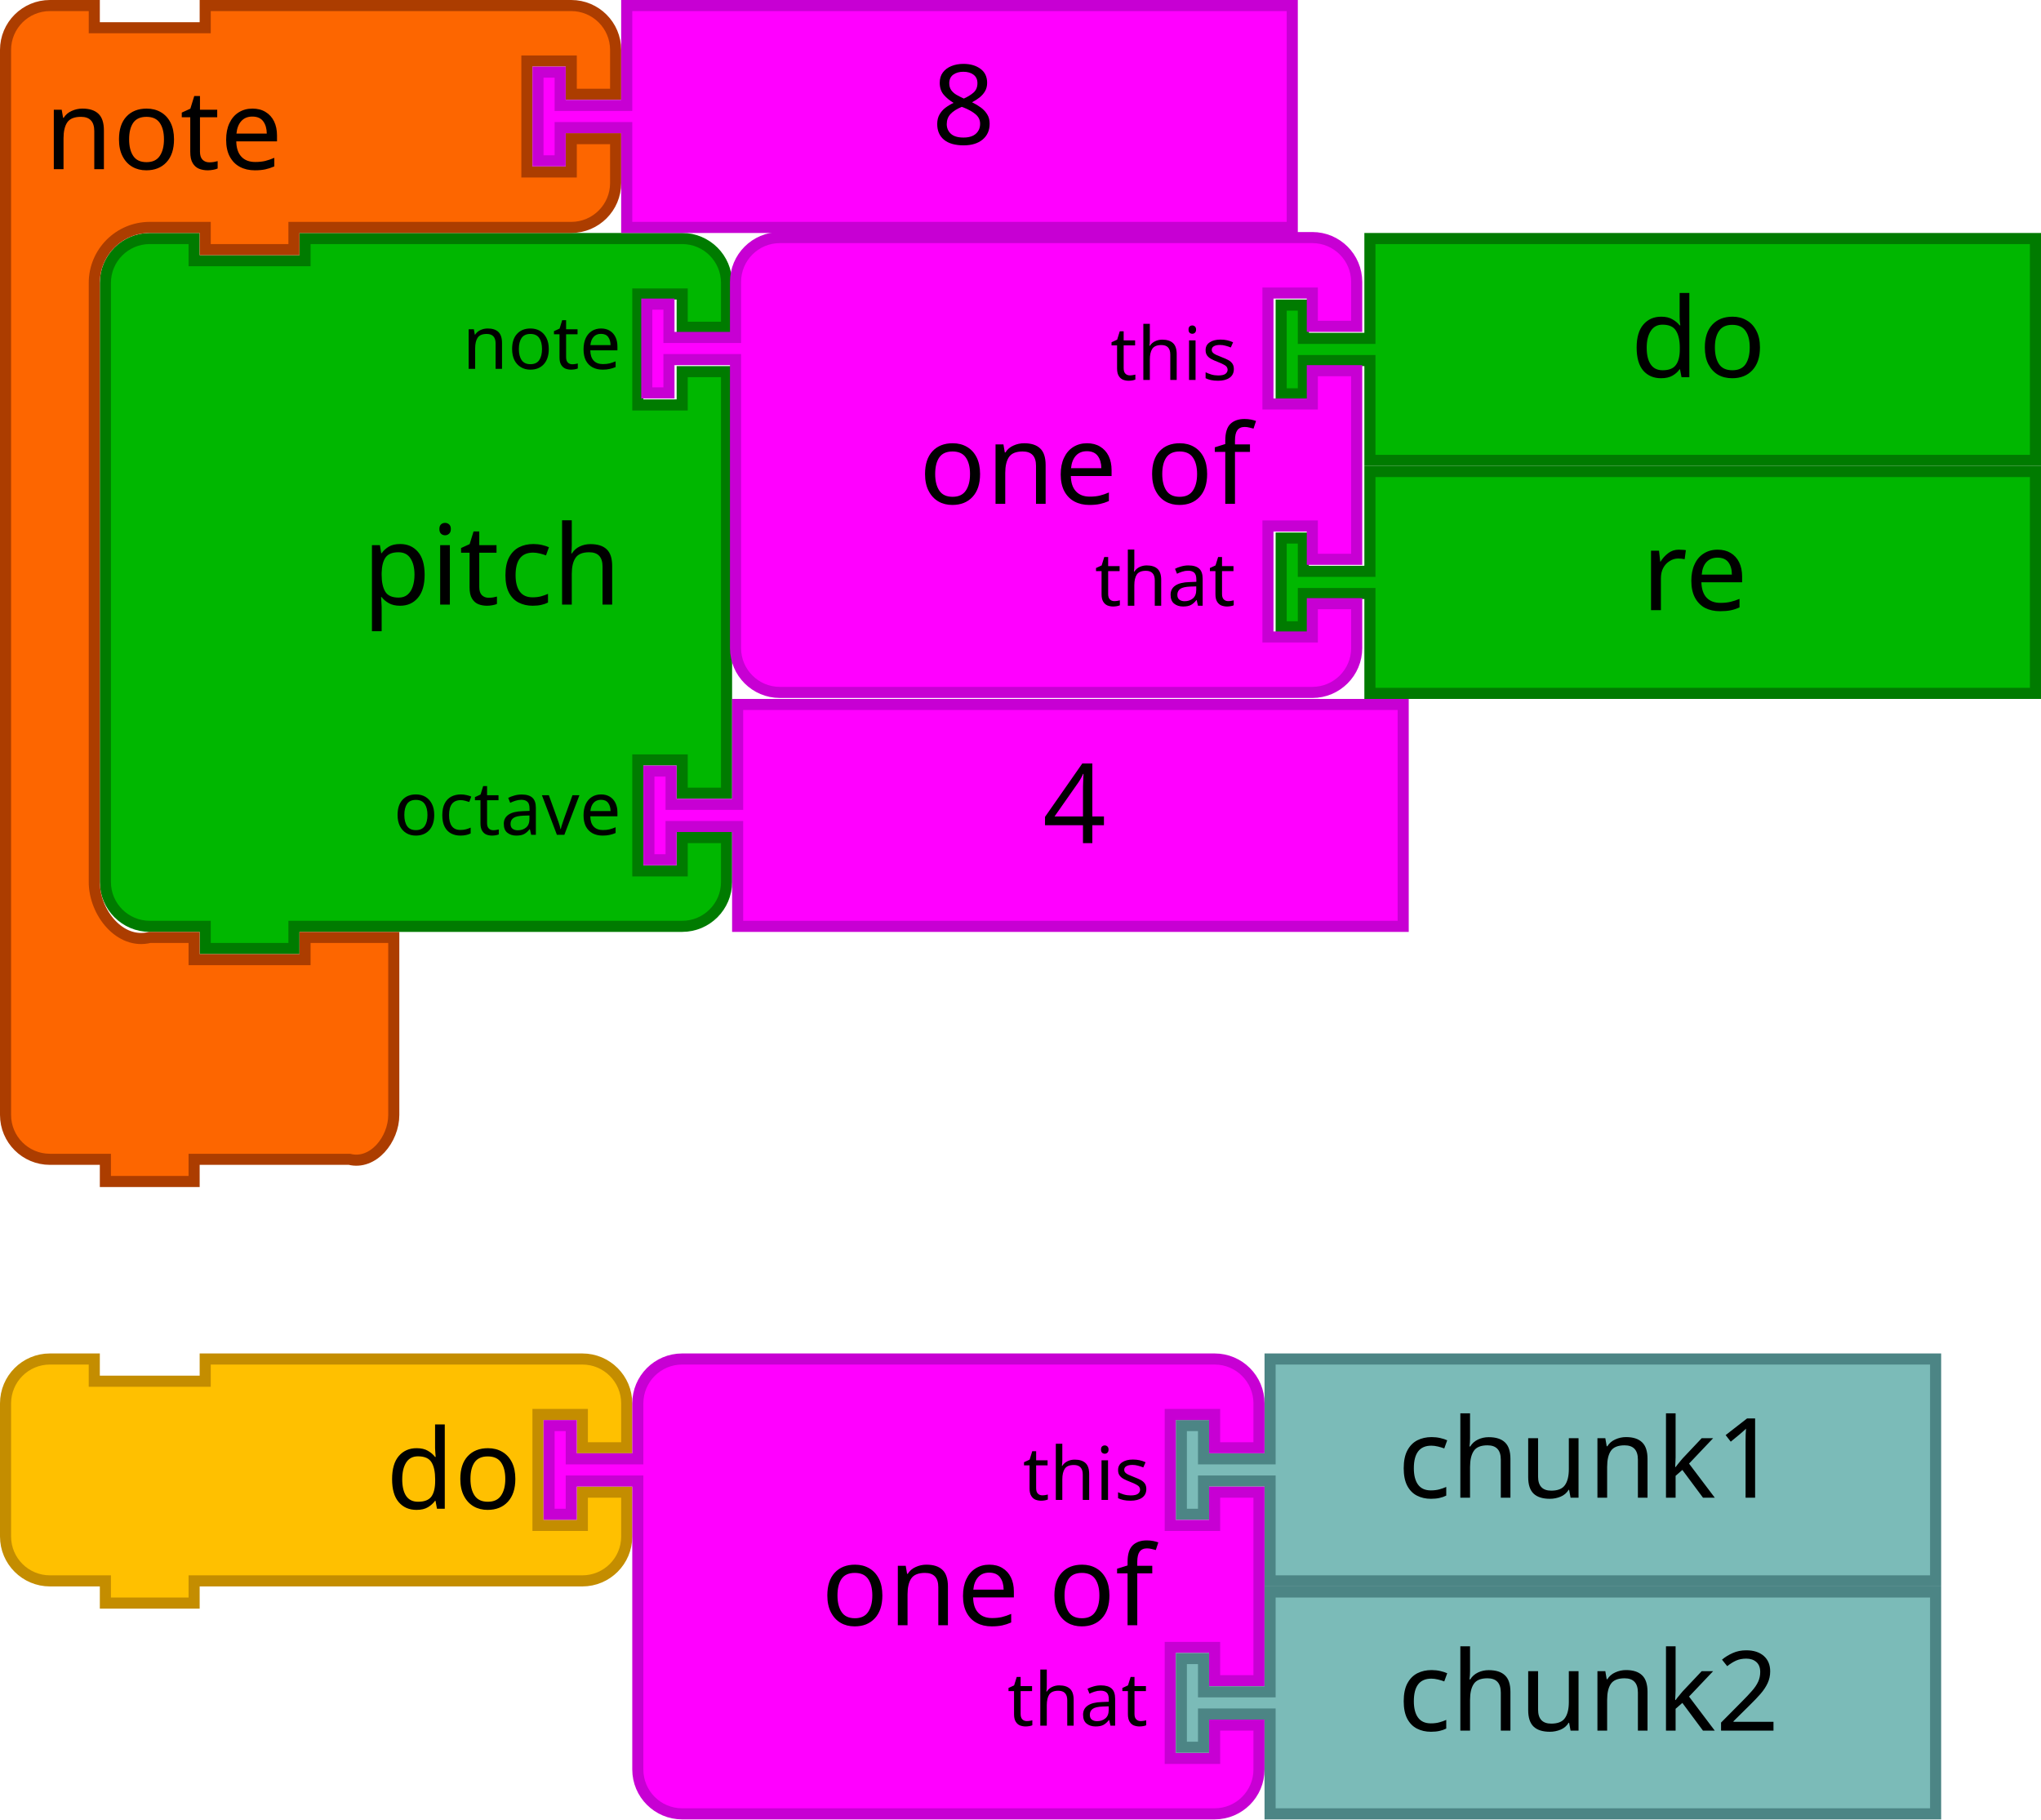
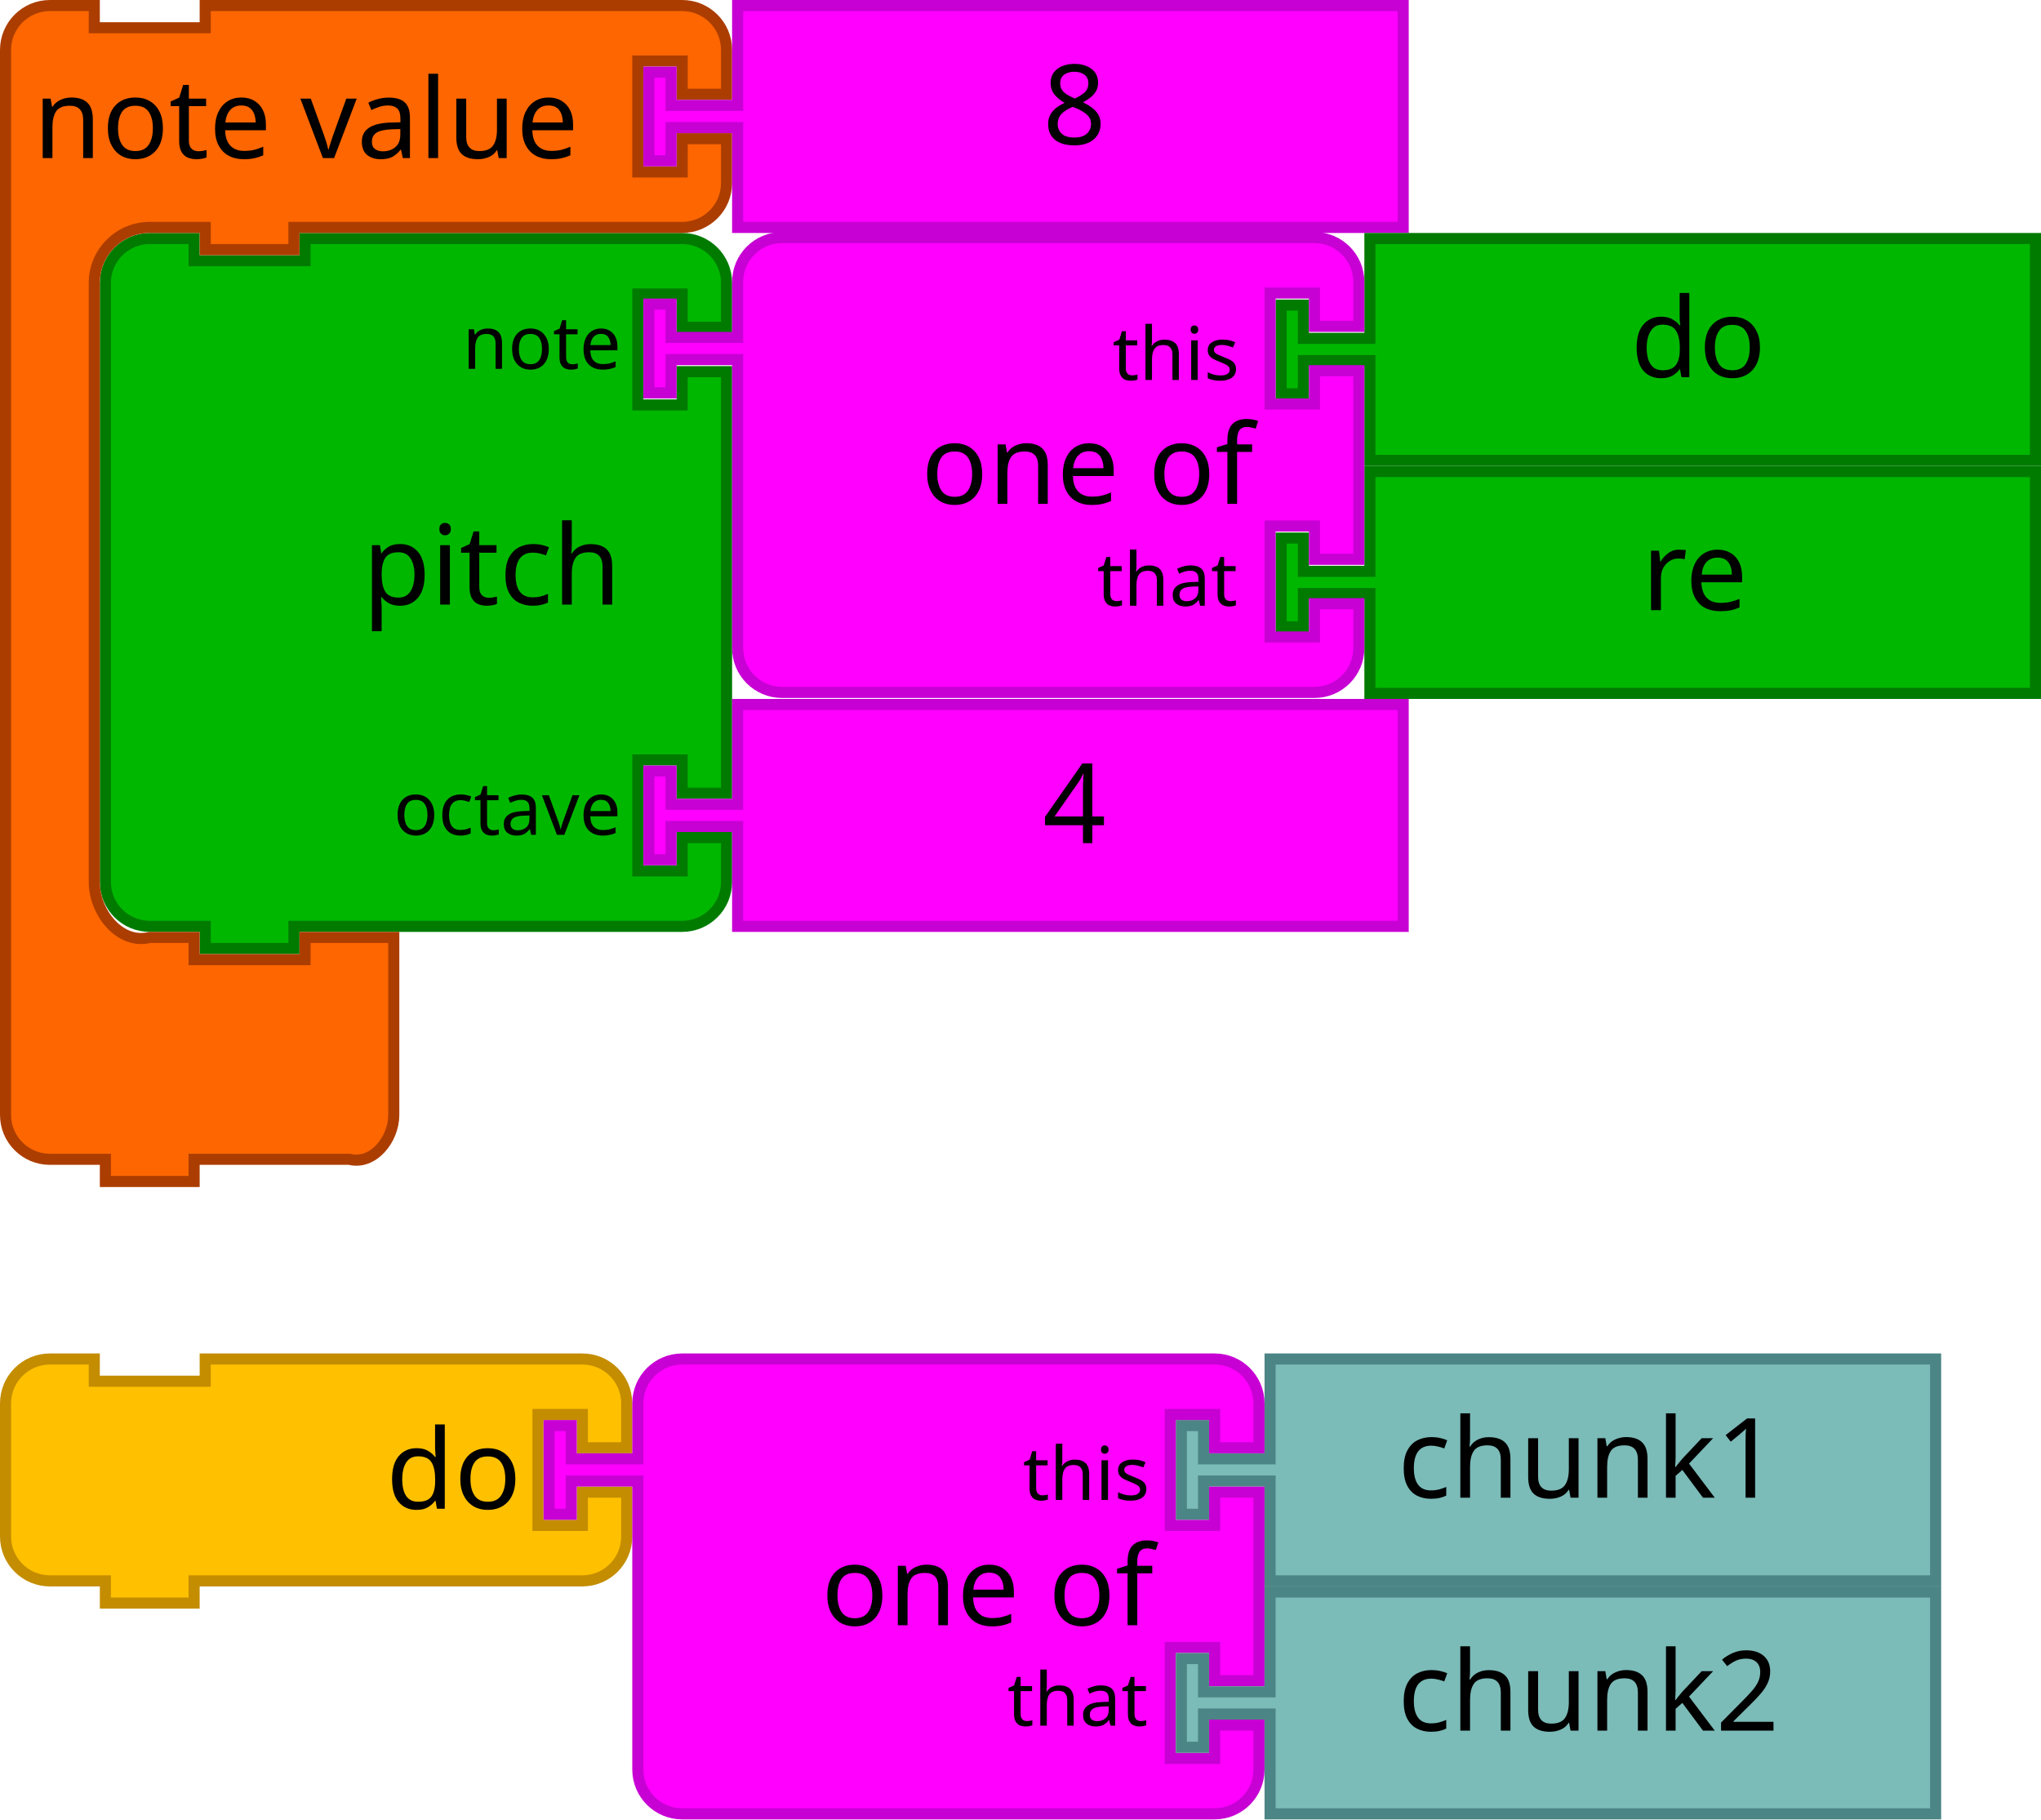
- <svg xmlns="http://www.w3.org/2000/svg" width="103.858mm" height="92.569mm" viewBox="0 0 368 328" id="svg4075" version="1.1">
+ <svg xmlns="http://www.w3.org/2000/svg" version="1.1" id="svg4075" viewBox="0 0 368 328" height="92.569mm" width="103.858mm">
  <defs id="defs4077" />
-   <text style="font-size:13.333px;font-family:Sans;text-anchor:end;fill:#000000" id="text3033" y="137.554" x="959.11">
-     <tspan id="tspan3035" y="160.054" x="1061.11" />
-   </text>
-   <text style="font-size:13.333px;font-family:Sans;text-anchor:end;fill:#000000" id="text3107" y="202.518" x="977.11">
-     <tspan id="tspan3109" y="225.018" x="1071.11" />
-   </text>
-   <text style="font-size:13.333px;font-family:Sans;text-anchor:end;fill:#000000" id="text3033-0" y="221.554" x="959.11">
-     <tspan id="tspan3035-1" y="244.054" x="1061.11" />
-   </text>
-   <text style="font-size:13.333px;font-family:Sans;text-anchor:end;fill:#000000" id="text3033-1" y="305.554" x="959.11">
-     <tspan id="tspan3035-8" y="328.054" x="1061.11" />
-   </text>
-   <text style="font-size:13.333px;font-family:Sans;text-anchor:end;fill:#000000" id="text3033-0-9" y="389.554" x="959.11">
-     <tspan id="tspan3035-1-5" y="412.054" x="1061.11" />
-   </text>
-   <text style="font-size:13.333px;font-family:Sans;text-anchor:end;fill:#000000" id="text3033-5" y="-179.109" x="-330.667">
-     <tspan id="tspan3035-7" y="-156.609" x="-228.667" />
-   </text>
-   <text style="font-size:13.333px;font-family:Sans;text-anchor:end;fill:#000000" id="text3107-6" y="-114.145" x="-312.667">
-     <tspan id="tspan3109-4" y="-91.645" x="-218.667" />
-   </text>
-   <text style="font-size:13.333px;font-family:Sans;text-anchor:end;fill:#000000" id="text3033-0-0" y="-95.109" x="-330.667">
-     <tspan id="tspan3035-1-3" y="-72.609" x="-228.667" />
-   </text>
-   <text style="font-size:13.333px;font-family:Sans;text-anchor:end;fill:#000000" id="text3033-1-1" y="-11.109" x="-330.667">
-     <tspan id="tspan3035-8-5" y="11.391" x="-228.667" />
-   </text>
-   <text style="font-size:13.333px;font-family:Sans;text-anchor:end;fill:#000000" id="text3033-0-9-4" y="72.891" x="-330.667">
-     <tspan id="tspan3035-1-5-6" y="95.391" x="-228.667" />
-   </text>
-   <path d="m 19,59 0,-8 c 0,-4.418 3.582,-8 8,-8 l 8,0 0,4 20,0 0,-4 60,0 8,0 c 4.418,0 8,3.582 8,8 l 0,8 -8,0 0,-6 -8,0 0,20 8,0 0,-6 8,0 0,76 -8,0 0,-6 -8,0 0,20 8,0 0,-6 8,0 0,8 c 0,4.418 -3.582,8 -8,8 l -8,0 -60,0 -2,0 0,4 -16,0 0,-4 -2,0 -8,0 c -4.418,0 -8,-3.582 -8,-8 l 0,-8 0,-84 z" id="path3194-9-8" style="fill:#00b700;fill-opacity:1;stroke:#007b00;stroke-width:2;stroke-linecap:round;stroke-opacity:1" />
-   <text id="text3196-5-9" style="font-size:20px;font-family:Sans;text-anchor:end;fill:#000000" x="18" y="60">
-     <tspan x="112" y="109" id="tspan3198-01-0">pitch</tspan>
-   </text>
-   <text id="text3200-4-7" style="font-size:13.333px;font-family:Sans;text-anchor:end;fill:#000000" x="18" y="44">
-     <tspan x="112" y="66.5" id="tspan3202-55-0">note</tspan>
-   </text>
-   <text id="text3204-8-2" style="font-size:13.333px;font-family:Sans;text-anchor:end;fill:#000000" x="18" y="86">
-     <tspan x="112" y="150.5" id="tspan3206-1-7">octave</tspan>
-   </text>
-   <g id="g3710-7-2" transform="translate(-165.8364,180.8242)">
-     <path style="fill:#ff00ff;fill-opacity:1;stroke:#c700d3;stroke-width:2;stroke-linecap:round;stroke-opacity:1" id="path21-6-0-4" d="m 298.836,-53.824 120,0 0,40 -120,0 0,-16 0,-2 -12,0 0,6 -4,0 0,-16 4,0 0,6 12,0 0,-2 z" />
-     <text y="-54.824" x="333.836" style="font-size:20px;font-family:Sans;text-anchor:start;fill:#000000" id="text23-9-3-1">
-       <tspan id="tspan25-8-27-7" y="-28.824" x="353.836">4</tspan>
-     </text>
-   </g>
-   <path d="M 1,17 1,9 C 1,4.582 4.582,1 9,1 l 8,0 0,4 20,0 0,-4 18,0 40,0 8,0 c 4.418,0 8,3.582 8,8 l 0,8 -8,0 0,-6 -8,0 0,20 8,0 0,-6 8,0 0,8 c 0,4.418 -3.582,8 -8,8 l -8,0 -40,0 -2,0 0,4 -16,0 0,-4 -2,0 -8,0 c -5.523,0 -10,4.477 -10,10 l 0,8 0,92 0,8 c 0,5.523 4.642,11.339 10,10 l 8,0 0,4 20,0 0,-4 16,0 0,12 0,12 0,8 c 0,4.418 -3.714,9.072 -8,8 l -8,0 -18,0 -2,0 0,4 -16,0 0,-4 -2,0 -8,0 c -4.418,0 -8,-3.582 -8,-8 l 0,-8 z" id="path3035-4-6" style="fill:#fd6600;fill-opacity:1;stroke:#ac3d00;stroke-width:2;stroke-linecap:round;stroke-opacity:1" />
-   <text id="text3037-9-0" style="font-size:20px;font-family:Sans;text-anchor:start;fill:#000000" y="-6.1567384e-06" x="1.9073486e-06">
-     <tspan x="8" y="30.5" id="tspan3039-9-2">note</tspan>
-   </text>
-   <path d="m 113,1 120,0 0,40 -120,0 0,-16 0,-2 -12,0 0,6 -4,0 0,-16 4,0 0,6 12,0 0,-2 z" id="path21-6-1-1-2" style="fill:#ff00ff;fill-opacity:1;stroke:#c700d3;stroke-width:2;stroke-linecap:round;stroke-opacity:1" />
-   <text id="text23-9-82-4-5" style="font-size:20px;font-family:Sans;text-anchor:start;fill:#000000" x="148" y="-6.1567384e-06">
-     <tspan x="168" y="26" id="tspan25-8-5-6-8">8</tspan>
-   </text>
-   <text x="1294.226" y="74.308" id="text3033-32" style="font-size:13.333px;font-family:Sans;text-anchor:end;fill:#000000">
-     <tspan x="1396.226" y="96.808" id="tspan3035-41" />
-   </text>
-   <text x="1312.226" y="139.271" id="text3107-63" style="font-size:13.333px;font-family:Sans;text-anchor:end;fill:#000000">
-     <tspan x="1406.226" y="161.771" id="tspan3109-18" />
-   </text>
-   <text x="1294.226" y="158.308" id="text3033-0-1" style="font-size:13.333px;font-family:Sans;text-anchor:end;fill:#000000">
-     <tspan x="1396.226" y="180.808" id="tspan3035-1-50" />
-   </text>
-   <text x="1294.226" y="242.308" id="text3033-1-8" style="font-size:13.333px;font-family:Sans;text-anchor:end;fill:#000000">
-     <tspan x="1396.226" y="264.808" id="tspan3035-8-83" />
-   </text>
-   <text x="1294.226" y="326.308" id="text3033-0-9-3" style="font-size:13.333px;font-family:Sans;text-anchor:end;fill:#000000">
-     <tspan x="1396.226" y="348.808" id="tspan3035-1-5-50" />
-   </text>
-   <text x="719.671" y="53.737" id="text3033-19" style="font-size:13.333px;font-family:Sans;text-anchor:end;fill:#000000">
-     <tspan x="821.671" y="76.237" id="tspan3035-6" />
-   </text>
-   <text x="719.671" y="137.737" id="text3033-0-93" style="font-size:13.333px;font-family:Sans;text-anchor:end;fill:#000000">
-     <tspan x="821.671" y="160.237" id="tspan3035-1-3-3" />
-   </text>
-   <text x="719.671" y="221.737" id="text3033-1-6" style="font-size:13.333px;font-family:Sans;text-anchor:end;fill:#000000">
-     <tspan x="821.671" y="244.237" id="tspan3035-8-9" />
-   </text>
-   <text x="719.671" y="305.737" id="text3033-0-9-1" style="font-size:13.333px;font-family:Sans;text-anchor:end;fill:#000000">
-     <tspan x="821.671" y="328.237" id="tspan3035-1-5-0" />
-   </text>
-   <text x="943.773" y="27.31" id="text3033-7" style="font-size:13.333px;font-family:Sans;text-anchor:end;fill:#000000">
-     <tspan x="1045.773" y="49.81" id="tspan3035-4" />
-   </text>
-   <text x="961.773" y="92.274" id="text3107-1" style="font-size:13.333px;font-family:Sans;text-anchor:end;fill:#000000">
-     <tspan x="1055.773" y="114.774" id="tspan3109-0" />
-   </text>
-   <text x="943.773" y="111.31" id="text3033-0-8" style="font-size:13.333px;font-family:Sans;text-anchor:end;fill:#000000">
-     <tspan x="1045.773" y="133.81" id="tspan3035-1-6" />
-   </text>
-   <text x="943.773" y="195.31" id="text3033-1-1-9" style="font-size:13.333px;font-family:Sans;text-anchor:end;fill:#000000">
-     <tspan x="1045.773" y="217.81" id="tspan3035-8-8" />
-   </text>
-   <text x="943.773" y="279.31" id="text3033-0-9-9" style="font-size:13.333px;font-family:Sans;text-anchor:end;fill:#000000">
-     <tspan x="1045.773" y="301.81" id="tspan3035-1-5-3" />
-   </text>
-   <text x="1835.534" y="-44.675" id="text3033-3" style="font-size:13.333px;font-family:Sans;text-anchor:end;fill:#000000">
-     <tspan x="1937.534" y="-22.175" id="tspan3035-0" />
-   </text>
-   <text x="1835.534" y="39.325" id="text3033-0-2" style="font-size:13.333px;font-family:Sans;text-anchor:end;fill:#000000">
-     <tspan x="1937.534" y="61.825" id="tspan3035-1-66" />
-   </text>
-   <text x="1835.534" y="123.325" id="text3033-1-2" style="font-size:13.333px;font-family:Sans;text-anchor:end;fill:#000000">
-     <tspan x="1937.534" y="145.825" id="tspan3035-8-3" />
-   </text>
-   <text x="1835.534" y="207.325" id="text3033-0-9-93" style="font-size:13.333px;font-family:Sans;text-anchor:end;fill:#000000">
-     <tspan x="1937.534" y="229.825" id="tspan3035-1-5-2" />
-   </text>
-   <text x="1930.226" y="323.439" id="text3033-37" style="font-size:13.333px;font-family:Sans;text-anchor:end;fill:#000000">
-     <tspan x="2032.226" y="345.939" id="tspan3035-17" />
-   </text>
-   <text x="1948.226" y="388.402" id="text3107-2" style="font-size:13.333px;font-family:Sans;text-anchor:end;fill:#000000">
-     <tspan x="2042.226" y="410.902" id="tspan3109-1" />
-   </text>
-   <text x="1930.226" y="407.439" id="text3033-0-6" style="font-size:13.333px;font-family:Sans;text-anchor:end;fill:#000000">
-     <tspan x="2032.226" y="429.939" id="tspan3035-1-33" />
-   </text>
-   <text x="1930.226" y="491.439" id="text3033-1-4" style="font-size:13.333px;font-family:Sans;text-anchor:end;fill:#000000">
-     <tspan x="2032.226" y="513.939" id="tspan3035-8-1" />
-   </text>
-   <text x="1930.226" y="575.439" id="text3033-0-9-2" style="font-size:13.333px;font-family:Sans;text-anchor:end;fill:#000000">
-     <tspan x="2032.226" y="597.939" id="tspan3035-1-5-5" />
-   </text>
-   <flowRoot xml:space="preserve" id="flowRoot4622" style="font-style:normal;font-weight:normal;font-size:16px;line-height:125%;font-family:sans-serif;text-align:center;letter-spacing:0px;word-spacing:0px;text-anchor:middle;fill:#000000;fill-opacity:1;stroke:none;stroke-width:1px;stroke-linecap:butt;stroke-linejoin:miter;stroke-opacity:1" transform="translate(868.2261,-42.083)">
+   <text x="959.11" y="137.554" id="text3033" style="font-size:13.333px;font-family:Sans;text-anchor:end;fill:#000000">
+     <tspan x="1061.11" y="160.054" id="tspan3035" />
+   </text>
+   <text x="977.11" y="202.518" id="text3107" style="font-size:13.333px;font-family:Sans;text-anchor:end;fill:#000000">
+     <tspan x="1071.11" y="225.018" id="tspan3109" />
+   </text>
+   <text x="959.11" y="221.554" id="text3033-0" style="font-size:13.333px;font-family:Sans;text-anchor:end;fill:#000000">
+     <tspan x="1061.11" y="244.054" id="tspan3035-1" />
+   </text>
+   <text x="959.11" y="305.554" id="text3033-1" style="font-size:13.333px;font-family:Sans;text-anchor:end;fill:#000000">
+     <tspan x="1061.11" y="328.054" id="tspan3035-8" />
+   </text>
+   <text x="959.11" y="389.554" id="text3033-0-9" style="font-size:13.333px;font-family:Sans;text-anchor:end;fill:#000000">
+     <tspan x="1061.11" y="412.054" id="tspan3035-1-5" />
+   </text>
+   <text x="-330.667" y="-179.109" id="text3033-5" style="font-size:13.333px;font-family:Sans;text-anchor:end;fill:#000000">
+     <tspan x="-228.667" y="-156.609" id="tspan3035-7" />
+   </text>
+   <text x="-312.667" y="-114.145" id="text3107-6" style="font-size:13.333px;font-family:Sans;text-anchor:end;fill:#000000">
+     <tspan x="-218.667" y="-91.645" id="tspan3109-4" />
+   </text>
+   <text x="-330.667" y="-95.109" id="text3033-0-0" style="font-size:13.333px;font-family:Sans;text-anchor:end;fill:#000000">
+     <tspan x="-228.667" y="-72.609" id="tspan3035-1-3" />
+   </text>
+   <text x="-330.667" y="-11.109" id="text3033-1-1" style="font-size:13.333px;font-family:Sans;text-anchor:end;fill:#000000">
+     <tspan x="-228.667" y="11.391" id="tspan3035-8-5" />
+   </text>
+   <text x="-330.667" y="72.891" id="text3033-0-9-4" style="font-size:13.333px;font-family:Sans;text-anchor:end;fill:#000000">
+     <tspan x="-228.667" y="95.391" id="tspan3035-1-5-6" />
+   </text>
+   <path style="fill:#00b700;fill-opacity:1;stroke:#007b00;stroke-width:2;stroke-linecap:round;stroke-opacity:1" id="path3194-9-8" d="m 19,59 0,-8 c 0,-4.418 3.582,-8 8,-8 l 8,0 0,4 20,0 0,-4 60,0 8,0 c 4.418,0 8,3.582 8,8 l 0,8 -8,0 0,-6 -8,0 0,20 8,0 0,-6 8,0 0,76 -8,0 0,-6 -8,0 0,20 8,0 0,-6 8,0 0,8 c 0,4.418 -3.582,8 -8,8 l -8,0 -60,0 -2,0 0,4 -16,0 0,-4 -2,0 -8,0 c -4.418,0 -8,-3.582 -8,-8 l 0,-8 0,-84 z" />
+   <text y="60" x="18" style="font-size:20px;font-family:Sans;text-anchor:end;fill:#000000" id="text3196-5-9">
+     <tspan id="tspan3198-01-0" y="109" x="112">pitch</tspan>
+   </text>
+   <text y="44" x="18" style="font-size:13.333px;font-family:Sans;text-anchor:end;fill:#000000" id="text3200-4-7">
+     <tspan id="tspan3202-55-0" y="66.5" x="112">note</tspan>
+   </text>
+   <text y="86" x="18" style="font-size:13.333px;font-family:Sans;text-anchor:end;fill:#000000" id="text3204-8-2">
+     <tspan id="tspan3206-1-7" y="150.5" x="112">octave</tspan>
+   </text>
+   <g transform="translate(-165.8364,180.8242)" id="g3710-7-2">
+     <path d="m 298.836,-53.824 120,0 0,40 -120,0 0,-16 0,-2 -12,0 0,6 -4,0 0,-16 4,0 0,6 12,0 0,-2 z" id="path21-6-0-4" style="fill:#ff00ff;fill-opacity:1;stroke:#c700d3;stroke-width:2;stroke-linecap:round;stroke-opacity:1" />
+     <text id="text23-9-3-1" style="font-size:20px;font-family:Sans;text-anchor:start;fill:#000000" x="333.836" y="-54.824">
+       <tspan x="353.836" y="-28.824" id="tspan25-8-27-7">4</tspan>
+     </text>
+   </g>
+   <path style="fill:#fd6600;fill-opacity:1;stroke:#ac3d00;stroke-width:2;stroke-linecap:round;stroke-opacity:1" id="path3035-4-6" d="M 1,17 1,9 C 1,4.582 4.582,1 9,1 l 8,0 0,4 20,0 0,-4 18,0 60,0 8,0 c 4.418,0 8,3.582 8,8 l 0,8 -8,0 0,-6 -8,0 0,20 8,0 0,-6 8,0 0,8 c 0,4.418 -3.582,8 -8,8 l -8,0 -60,0 -2,0 0,4 -16,0 0,-4 -2,0 -8,0 c -5.523,0 -10,4.477 -10,10 l 0,8 0,92 0,8 c 0,5.523 4.642,11.339 10,10 l 8,0 0,4 20,0 0,-4 16,0 0,12 0,12 0,8 c 0,4.418 -3.714,9.072 -8,8 l -8,0 -18,0 -2,0 0,4 -16,0 0,-4 -2,0 -8,0 c -4.418,0 -8,-3.582 -8,-8 l 0,-8 z" />
+   <text x="-2" y="-2" style="font-size:20px;font-family:Sans;text-anchor:start;fill:#000000" id="text3037-9-0">
+     <tspan id="tspan3039-9-2" y="28.5" x="6">note value</tspan>
+   </text>
+   <path style="fill:#ff00ff;fill-opacity:1;stroke:#c700d3;stroke-width:2;stroke-linecap:round;stroke-opacity:1" id="path21-6-1-1-2" d="m 133,1 120,0 0,40 -120,0 0,-16 0,-2 -12,0 0,6 -4,0 0,-16 4,0 0,6 12,0 0,-2 z" />
+   <text y="-6.1567384e-06" x="168" style="font-size:20px;font-family:Sans;text-anchor:start;fill:#000000" id="text23-9-82-4-5">
+     <tspan id="tspan25-8-5-6-8" y="26" x="188">8</tspan>
+   </text>
+   <text style="font-size:13.333px;font-family:Sans;text-anchor:end;fill:#000000" id="text3033-32" y="74.308" x="1294.226">
+     <tspan id="tspan3035-41" y="96.808" x="1396.226" />
+   </text>
+   <text style="font-size:13.333px;font-family:Sans;text-anchor:end;fill:#000000" id="text3107-63" y="139.271" x="1312.226">
+     <tspan id="tspan3109-18" y="161.771" x="1406.226" />
+   </text>
+   <text style="font-size:13.333px;font-family:Sans;text-anchor:end;fill:#000000" id="text3033-0-1" y="158.308" x="1294.226">
+     <tspan id="tspan3035-1-50" y="180.808" x="1396.226" />
+   </text>
+   <text style="font-size:13.333px;font-family:Sans;text-anchor:end;fill:#000000" id="text3033-1-8" y="242.308" x="1294.226">
+     <tspan id="tspan3035-8-83" y="264.808" x="1396.226" />
+   </text>
+   <text style="font-size:13.333px;font-family:Sans;text-anchor:end;fill:#000000" id="text3033-0-9-3" y="326.308" x="1294.226">
+     <tspan id="tspan3035-1-5-50" y="348.808" x="1396.226" />
+   </text>
+   <text style="font-size:13.333px;font-family:Sans;text-anchor:end;fill:#000000" id="text3033-19" y="53.737" x="719.671">
+     <tspan id="tspan3035-6" y="76.237" x="821.671" />
+   </text>
+   <text style="font-size:13.333px;font-family:Sans;text-anchor:end;fill:#000000" id="text3033-0-93" y="137.737" x="719.671">
+     <tspan id="tspan3035-1-3-3" y="160.237" x="821.671" />
+   </text>
+   <text style="font-size:13.333px;font-family:Sans;text-anchor:end;fill:#000000" id="text3033-1-6" y="221.737" x="719.671">
+     <tspan id="tspan3035-8-9" y="244.237" x="821.671" />
+   </text>
+   <text style="font-size:13.333px;font-family:Sans;text-anchor:end;fill:#000000" id="text3033-0-9-1" y="305.737" x="719.671">
+     <tspan id="tspan3035-1-5-0" y="328.237" x="821.671" />
+   </text>
+   <text style="font-size:13.333px;font-family:Sans;text-anchor:end;fill:#000000" id="text3033-7" y="27.31" x="943.773">
+     <tspan id="tspan3035-4" y="49.81" x="1045.773" />
+   </text>
+   <text style="font-size:13.333px;font-family:Sans;text-anchor:end;fill:#000000" id="text3107-1" y="92.274" x="961.773">
+     <tspan id="tspan3109-0" y="114.774" x="1055.773" />
+   </text>
+   <text style="font-size:13.333px;font-family:Sans;text-anchor:end;fill:#000000" id="text3033-0-8" y="111.31" x="943.773">
+     <tspan id="tspan3035-1-6" y="133.81" x="1045.773" />
+   </text>
+   <text style="font-size:13.333px;font-family:Sans;text-anchor:end;fill:#000000" id="text3033-1-1-9" y="195.31" x="943.773">
+     <tspan id="tspan3035-8-8" y="217.81" x="1045.773" />
+   </text>
+   <text style="font-size:13.333px;font-family:Sans;text-anchor:end;fill:#000000" id="text3033-0-9-9" y="279.31" x="943.773">
+     <tspan id="tspan3035-1-5-3" y="301.81" x="1045.773" />
+   </text>
+   <text style="font-size:13.333px;font-family:Sans;text-anchor:end;fill:#000000" id="text3033-3" y="-44.675" x="1835.534">
+     <tspan id="tspan3035-0" y="-22.175" x="1937.534" />
+   </text>
+   <text style="font-size:13.333px;font-family:Sans;text-anchor:end;fill:#000000" id="text3033-0-2" y="39.325" x="1835.534">
+     <tspan id="tspan3035-1-66" y="61.825" x="1937.534" />
+   </text>
+   <text style="font-size:13.333px;font-family:Sans;text-anchor:end;fill:#000000" id="text3033-1-2" y="123.325" x="1835.534">
+     <tspan id="tspan3035-8-3" y="145.825" x="1937.534" />
+   </text>
+   <text style="font-size:13.333px;font-family:Sans;text-anchor:end;fill:#000000" id="text3033-0-9-93" y="207.325" x="1835.534">
+     <tspan id="tspan3035-1-5-2" y="229.825" x="1937.534" />
+   </text>
+   <text style="font-size:13.333px;font-family:Sans;text-anchor:end;fill:#000000" id="text3033-37" y="323.439" x="1930.226">
+     <tspan id="tspan3035-17" y="345.939" x="2032.226" />
+   </text>
+   <text style="font-size:13.333px;font-family:Sans;text-anchor:end;fill:#000000" id="text3107-2" y="388.402" x="1948.226">
+     <tspan id="tspan3109-1" y="410.902" x="2042.226" />
+   </text>
+   <text style="font-size:13.333px;font-family:Sans;text-anchor:end;fill:#000000" id="text3033-0-6" y="407.439" x="1930.226">
+     <tspan id="tspan3035-1-33" y="429.939" x="2032.226" />
+   </text>
+   <text style="font-size:13.333px;font-family:Sans;text-anchor:end;fill:#000000" id="text3033-1-4" y="491.439" x="1930.226">
+     <tspan id="tspan3035-8-1" y="513.939" x="2032.226" />
+   </text>
+   <text style="font-size:13.333px;font-family:Sans;text-anchor:end;fill:#000000" id="text3033-0-9-2" y="575.439" x="1930.226">
+     <tspan id="tspan3035-1-5-5" y="597.939" x="2032.226" />
+   </text>
+   <flowRoot transform="translate(868.2261,-42.083)" style="font-style:normal;font-weight:normal;font-size:16px;line-height:125%;font-family:sans-serif;text-align:center;letter-spacing:0px;word-spacing:0px;text-anchor:middle;fill:#000000;fill-opacity:1;stroke:none;stroke-width:1px;stroke-linecap:butt;stroke-linejoin:miter;stroke-opacity:1" id="flowRoot4622" xml:space="preserve">
    <flowRegion id="flowRegion4624">
-       <rect id="rect4626" width="320.467" height="182.714" x="673.46" y="575.885" />
+       <rect y="575.885" x="673.46" height="182.714" width="320.467" id="rect4626" />
    </flowRegion>
    <flowPara id="flowPara4628" />
  </flowRoot>
-   <text x="2238.756" y="498.866" id="text3033-05" style="font-size:13.333px;font-family:Sans;text-anchor:end;fill:#000000">
-     <tspan x="2340.756" y="521.366" id="tspan3035-9" />
-   </text>
-   <text x="2256.756" y="563.83" id="text3107-5" style="font-size:13.333px;font-family:Sans;text-anchor:end;fill:#000000">
-     <tspan x="2350.756" y="586.33" id="tspan3109-3" />
-   </text>
-   <text x="2238.756" y="582.866" id="text3033-0-5" style="font-size:13.333px;font-family:Sans;text-anchor:end;fill:#000000">
-     <tspan x="2340.756" y="605.366" id="tspan3035-1-8" />
-   </text>
-   <text x="2238.756" y="666.866" id="text3033-1-46" style="font-size:13.333px;font-family:Sans;text-anchor:end;fill:#000000">
-     <tspan x="2340.756" y="689.366" id="tspan3035-8-2" />
-   </text>
-   <text x="2238.756" y="750.866" id="text3033-0-9-934" style="font-size:13.333px;font-family:Sans;text-anchor:end;fill:#000000">
-     <tspan x="2340.756" y="773.366" id="tspan3035-1-5-7" />
-   </text>
-   <text x="1005.483" y="114.201" id="text3033-56" style="font-size:13.333px;font-family:Sans;text-anchor:end;fill:#000000">
-     <tspan x="1107.483" y="136.701" id="tspan3035-5" />
-   </text>
-   <g id="g4452" transform="translate(0,-299.1241)">
-     <g id="g4-4" transform="matrix(2,0,0,2,230,383.1241)">
-       <filter style="color-interpolation-filters:sRGB" id="dropshadow-3" height="1.3">
-         <feGaussianBlur id="feGaussianBlur7-0" stdDeviation="3" in="SourceAlpha" />
-         <feOffset id="feOffset9-3" result="offsetblur" dy="2" dx="2" />
-         <feComponentTransfer id="feComponentTransfer11-1">
-           <feFuncA id="feFuncA13-6" slope="0.2" type="linear" />
-         </feComponentTransfer>
-         <feMerge id="feMerge15-6">
-           <feMergeNode id="feMergeNode17-6" />
-           <feMergeNode id="feMergeNode19-01" in="SourceGraphic" />
-         </feMerge>
-       </filter>
-       <path style="fill:#00b700;fill-opacity:1;stroke:#007b00;stroke-width:1;stroke-linecap:round;stroke-opacity:1" id="path21-38" d="m 8.5,0.5 60,0 0,20 -60,0 0,-8 0,-1 -6,0 0,3 -2,0 0,-8 2,0 0,3 6,0 0,-1 z" />
-       <text x="23" style="font-size:10px;font-family:Sans;text-anchor:start;fill:#000000" id="text23-65">
-         <tspan id="tspan25-85" y="13" x="33">re</tspan>
-       </text>
-     </g>
-     <g id="g4-4-6" transform="matrix(2,0,0,2,230,341.1241)">
-       <filter style="color-interpolation-filters:sRGB" id="dropshadow-3-3" height="1.3">
-         <feGaussianBlur id="feGaussianBlur7-0-1" stdDeviation="3" in="SourceAlpha" />
-         <feOffset id="feOffset9-3-0" result="offsetblur" dy="2" dx="2" />
-         <feComponentTransfer id="feComponentTransfer11-1-8">
-           <feFuncA id="feFuncA13-6-1" slope="0.2" type="linear" />
-         </feComponentTransfer>
-         <feMerge id="feMerge15-6-5">
-           <feMergeNode id="feMergeNode17-6-1" />
-           <feMergeNode id="feMergeNode19-01-4" in="SourceGraphic" />
-         </feMerge>
-       </filter>
-       <path style="fill:#00b700;fill-opacity:1;stroke:#007b00;stroke-width:1;stroke-linecap:round;stroke-opacity:1" id="path21-38-1" d="m 8.5,0.5 60,0 0,20 -60,0 0,-8 0,-1 -6,0 0,3 -2,0 0,-8 2,0 0,3 6,0 0,-1 z" />
-       <text x="22" style="font-size:10px;font-family:Sans;text-anchor:start;fill:#000000" id="text23-65-3">
-         <tspan id="tspan25-85-4" y="13" x="32">do</tspan>
-       </text>
-     </g>
-     <g transform="translate(115.6172,340.954)" id="g3923-8-1-9">
-       <path style="fill:#ff00ff;fill-opacity:1;stroke:#c700d3;stroke-width:2;stroke-linecap:round;stroke-opacity:1" id="path3798-4-3-2" d="m 17,17 0,-8 a 8,8 0 0 1 8,-8 l 8,0 20,0 60,0 8,0 a 8,8 0 0 1 8,8 l 0,8 -8,0 0,-6 -8,0 0,20 8,0 0,-6 8,0 0,34 -8,0 0,-6 -8,0 0,20 8,0 0,-6 8,0 0,8 a 8,8 0 0 1 -8,8 l -8,0 -60,0 -20,0 -8,0 a 8,8 0 0 1 -8,-8 l 0,-8 0,-42 0,-2 -12,0 0,6 -4,0 0,-16 4,0 0,6 12,0 0,-2 z" />
-       <text style="font-size:28px;font-family:sans-serif;text-anchor:end;fill:#000000" id="text3800-3-4-6">
-         <tspan style="font-size:20px" id="tspan3802-6-9-8" y="49" x="110">one of</tspan>
-       </text>
-       <text style="font-size:18.667px;font-family:sans-serif;text-anchor:end;fill:#000000" id="text3804-3-5-3">
-         <tspan id="tspan3806-1-3-5" y="21.5" x="110" />
-       </text>
-       <text style="font-size:18.667px;font-family:sans-serif;text-anchor:end;fill:#000000" id="text3808-5-49-9">
-         <tspan id="tspan3810-0-9-0" y="63.5" x="110" />
-       </text>
-     </g>
-     <text x="129.077" style="font-size:13.333px;font-family:Sans;text-anchor:end;fill:#000000" id="text3200-4-78-4" y="345.124">
-       <tspan id="tspan3202-55-08-0" y="367.624" x="223.077">this</tspan>
-     </text>
-     <text x="128.745" style="font-size:13.333px;font-family:Sans;text-anchor:end;fill:#000000" id="text3200-4-78-4-8" y="385.824">
-       <tspan id="tspan3202-55-08-0-3" y="408.324" x="222.745">that</tspan>
-     </text>
-   </g>
-   <text x="853.374" y="-278.884" id="text3033-13" style="font-size:13.333px;font-family:Sans;text-anchor:end;fill:#000000">
-     <tspan x="955.374" y="-256.384" id="tspan3035-11" />
-   </text>
-   <text x="871.374" y="-213.92" id="text3107-633" style="font-size:13.333px;font-family:Sans;text-anchor:end;fill:#000000">
-     <tspan x="965.374" y="-191.42" id="tspan3109-2" />
-   </text>
-   <text x="853.374" y="-194.884" id="text3033-0-66" style="font-size:13.333px;font-family:Sans;text-anchor:end;fill:#000000">
-     <tspan x="955.374" y="-172.384" id="tspan3035-1-9" />
-   </text>
-   <text x="853.374" y="-110.884" id="text3033-1-5" style="font-size:13.333px;font-family:Sans;text-anchor:end;fill:#000000">
-     <tspan x="955.374" y="-88.384" id="tspan3035-8-13" />
-   </text>
-   <text x="853.374" y="-26.884" id="text3033-0-9-7" style="font-size:13.333px;font-family:Sans;text-anchor:end;fill:#000000">
-     <tspan x="955.374" y="-4.384" id="tspan3035-1-5-26" />
-   </text>
-   <g transform="translate(-60,-92.00001)" id="g5319">
-     <g transform="translate(60,336)" id="g3725">
-       <path d="M 1,17 1,9 A 8,8 0 0 1 9,1 l 8,0 0,4 20,0 0,-4 60,0 8,0 a 8,8 0 0 1 8,8 l 0,8 -8,0 0,-6 -8,0 0,20 8,0 0,-6 8,0 0,8 a 8,8 0 0 1 -8,8 l -8,0 -60,0 -2,0 0,4 -16,0 0,-4 -2,0 -8,0 A 8,8 0 0 1 1,33 l 0,-8 0,-8 z" id="path3051" style="fill:#ffc000;fill-opacity:1;stroke:#c48d00;stroke-width:2;stroke-linecap:round;stroke-opacity:1" />
-       <text id="text3053" style="font-size:20px;font-family:Sans;text-anchor:end;fill:#000000">
-         <tspan x="94" y="28" id="tspan3055">do</tspan>
-       </text>
-       <text id="text3057" style="font-size:13.333px;font-family:Sans;text-anchor:end;fill:#000000">
-         <tspan x="94" y="22.5" id="tspan3059" />
-       </text>
-     </g>
-     <g transform="translate(272,336)" id="g4447">
-       <path d="m 17,1 120,0 0,40 -120,0 0,-16 0,-2 -12,0 0,6 -4,0 0,-16 4,0 0,6 12,0 0,-2 z" id="path21-6" style="fill:#7bbbb8;fill-opacity:1;stroke:#4c8585;stroke-width:2;stroke-linecap:round;stroke-opacity:1" />
-       <text id="text23-7" style="font-size:20px;font-family:Sans;text-anchor:start;fill:#000000" x="20">
-         <tspan x="40" y="26" id="tspan25-4">chunk1</tspan>
-       </text>
-     </g>
-     <g transform="translate(158,336)" id="g3923-8-1-9-6">
-       <path style="fill:#ff00ff;fill-opacity:1;stroke:#c700d3;stroke-width:2;stroke-linecap:round;stroke-opacity:1" id="path3798-4-3-2-4" d="m 17,17 0,-8 a 8,8 0 0 1 8,-8 l 8,0 20,0 60,0 8,0 a 8,8 0 0 1 8,8 l 0,8 -8,0 0,-6 -8,0 0,20 8,0 0,-6 8,0 0,34 -8,0 0,-6 -8,0 0,20 8,0 0,-6 8,0 0,8 a 8,8 0 0 1 -8,8 l -8,0 -60,0 -20,0 -8,0 a 8,8 0 0 1 -8,-8 l 0,-8 0,-42 0,-2 -12,0 0,6 -4,0 0,-16 4,0 0,6 12,0 0,-2 z" />
-       <text style="font-size:28px;font-family:sans-serif;text-anchor:end;fill:#000000" id="text3800-3-4-6-5">
-         <tspan style="font-size:20px" id="tspan3802-6-9-8-2" y="49" x="110">one of</tspan>
-       </text>
-       <text style="font-size:18.667px;font-family:sans-serif;text-anchor:end;fill:#000000" id="text3804-3-5-3-0">
-         <tspan id="tspan3806-1-3-5-0" y="21.5" x="110" />
-       </text>
-       <text style="font-size:18.667px;font-family:sans-serif;text-anchor:end;fill:#000000" id="text3808-5-49-9-7">
-         <tspan id="tspan3810-0-9-0-4" y="63.5" x="110" />
-       </text>
-     </g>
-     <text x="173.295" style="font-size:13.333px;font-family:Sans;text-anchor:end;fill:#000000" id="text3200-4-78-4-9" y="339.904">
-       <tspan id="tspan3202-55-08-0-2" y="362.404" x="267.295">this</tspan>
-     </text>
-     <text x="172.963" style="font-size:13.333px;font-family:Sans;text-anchor:end;fill:#000000" id="text3200-4-78-4-8-2" y="380.604">
-       <tspan id="tspan3202-55-08-0-3-6" y="403.104" x="266.963">that</tspan>
-     </text>
-     <g id="g4447-7" transform="translate(272,378)">
-       <path d="m 17,1 120,0 0,40 -120,0 0,-16 0,-2 -12,0 0,6 -4,0 0,-16 4,0 0,6 12,0 0,-2 z" id="path21-6-3" style="fill:#7bbbb8;fill-opacity:1;stroke:#4c8585;stroke-width:2;stroke-linecap:round;stroke-opacity:1" />
-       <text id="text23-7-4" style="font-size:20px;font-family:Sans;text-anchor:start;fill:#000000" x="20">
-         <tspan x="40" y="26" id="tspan25-4-5">chunk2</tspan>
+   <text style="font-size:13.333px;font-family:Sans;text-anchor:end;fill:#000000" id="text3033-05" y="498.866" x="2238.756">
+     <tspan id="tspan3035-9" y="521.366" x="2340.756" />
+   </text>
+   <text style="font-size:13.333px;font-family:Sans;text-anchor:end;fill:#000000" id="text3107-5" y="563.83" x="2256.756">
+     <tspan id="tspan3109-3" y="586.33" x="2350.756" />
+   </text>
+   <text style="font-size:13.333px;font-family:Sans;text-anchor:end;fill:#000000" id="text3033-0-5" y="582.866" x="2238.756">
+     <tspan id="tspan3035-1-8" y="605.366" x="2340.756" />
+   </text>
+   <text style="font-size:13.333px;font-family:Sans;text-anchor:end;fill:#000000" id="text3033-1-46" y="666.866" x="2238.756">
+     <tspan id="tspan3035-8-2" y="689.366" x="2340.756" />
+   </text>
+   <text style="font-size:13.333px;font-family:Sans;text-anchor:end;fill:#000000" id="text3033-0-9-934" y="750.866" x="2238.756">
+     <tspan id="tspan3035-1-5-7" y="773.366" x="2340.756" />
+   </text>
+   <text style="font-size:13.333px;font-family:Sans;text-anchor:end;fill:#000000" id="text3033-56" y="114.201" x="1005.483">
+     <tspan id="tspan3035-5" y="136.701" x="1107.483" />
+   </text>
+   <g id="g4-4" transform="matrix(2,0,0,2,230,83.99997)">
+     <filter style="color-interpolation-filters:sRGB" id="dropshadow-3" height="1.3">
+       <feGaussianBlur id="feGaussianBlur7-0" stdDeviation="3" in="SourceAlpha" />
+       <feOffset id="feOffset9-3" result="offsetblur" dy="2" dx="2" />
+       <feComponentTransfer id="feComponentTransfer11-1">
+         <feFuncA id="feFuncA13-6" slope="0.2" type="linear" />
+       </feComponentTransfer>
+       <feMerge id="feMerge15-6">
+         <feMergeNode id="feMergeNode17-6" />
+         <feMergeNode id="feMergeNode19-01" in="SourceGraphic" />
+       </feMerge>
+     </filter>
+     <path style="fill:#00b700;fill-opacity:1;stroke:#007b00;stroke-width:1;stroke-linecap:round;stroke-opacity:1" id="path21-38" d="m 8.5,0.5 60,0 0,20 -60,0 0,-8 0,-1 -6,0 0,3 -2,0 0,-8 2,0 0,3 6,0 0,-1 z" />
+     <text x="23" style="font-size:10px;font-family:Sans;text-anchor:start;fill:#000000" id="text23-65">
+       <tspan id="tspan25-85" y="13" x="33">re</tspan>
+     </text>
+   </g>
+   <g id="g4-4-6" transform="matrix(2,0,0,2,230,41.99998)">
+     <filter style="color-interpolation-filters:sRGB" id="dropshadow-3-3" height="1.3">
+       <feGaussianBlur id="feGaussianBlur7-0-1" stdDeviation="3" in="SourceAlpha" />
+       <feOffset id="feOffset9-3-0" result="offsetblur" dy="2" dx="2" />
+       <feComponentTransfer id="feComponentTransfer11-1-8">
+         <feFuncA id="feFuncA13-6-1" slope="0.2" type="linear" />
+       </feComponentTransfer>
+       <feMerge id="feMerge15-6-5">
+         <feMergeNode id="feMergeNode17-6-1" />
+         <feMergeNode id="feMergeNode19-01-4" in="SourceGraphic" />
+       </feMerge>
+     </filter>
+     <path style="fill:#00b700;fill-opacity:1;stroke:#007b00;stroke-width:1;stroke-linecap:round;stroke-opacity:1" id="path21-38-1" d="m 8.5,0.5 60,0 0,20 -60,0 0,-8 0,-1 -6,0 0,3 -2,0 0,-8 2,0 0,3 6,0 0,-1 z" />
+     <text x="22" style="font-size:10px;font-family:Sans;text-anchor:start;fill:#000000" id="text23-65-3">
+       <tspan id="tspan25-85-4" y="13" x="32">do</tspan>
+     </text>
+   </g>
+   <g transform="translate(116,41.82989)" id="g3923-8-1-9">
+     <path style="fill:#ff00ff;fill-opacity:1;stroke:#c700d3;stroke-width:2;stroke-linecap:round;stroke-opacity:1" id="path3798-4-3-2" d="m 17,17 0,-8 a 8,8 0 0 1 8,-8 l 8,0 20,0 60,0 8,0 a 8,8 0 0 1 8,8 l 0,8 -8,0 0,-6 -8,0 0,20 8,0 0,-6 8,0 0,34 -8,0 0,-6 -8,0 0,20 8,0 0,-6 8,0 0,8 a 8,8 0 0 1 -8,8 l -8,0 -60,0 -20,0 -8,0 a 8,8 0 0 1 -8,-8 l 0,-8 0,-42 0,-2 -12,0 0,6 -4,0 0,-16 4,0 0,6 12,0 0,-2 z" />
+     <text style="font-size:28px;font-family:sans-serif;text-anchor:end;fill:#000000" id="text3800-3-4-6">
+       <tspan style="font-size:20px" id="tspan3802-6-9-8" y="49" x="110">one of</tspan>
+     </text>
+     <text style="font-size:18.667px;font-family:sans-serif;text-anchor:end;fill:#000000" id="text3804-3-5-3">
+       <tspan id="tspan3806-1-3-5" y="21.5" x="110" />
+     </text>
+     <text style="font-size:18.667px;font-family:sans-serif;text-anchor:end;fill:#000000" id="text3808-5-49-9">
+       <tspan id="tspan3810-0-9-0" y="63.5" x="110" />
+     </text>
+   </g>
+   <text x="129.46" style="font-size:13.333px;font-family:Sans;text-anchor:end;fill:#000000" id="text3200-4-78-4" y="46">
+     <tspan id="tspan3202-55-08-0" y="68.5" x="223.46">this</tspan>
+   </text>
+   <text x="129.128" style="font-size:13.333px;font-family:Sans;text-anchor:end;fill:#000000" id="text3200-4-78-4-8" y="86.7">
+     <tspan id="tspan3202-55-08-0-3" y="109.2" x="223.128">that</tspan>
+   </text>
+   <text style="font-size:13.333px;font-family:Sans;text-anchor:end;fill:#000000" id="text3033-13" y="-278.884" x="853.374">
+     <tspan id="tspan3035-11" y="-256.384" x="955.374" />
+   </text>
+   <text style="font-size:13.333px;font-family:Sans;text-anchor:end;fill:#000000" id="text3107-633" y="-213.92" x="871.374">
+     <tspan id="tspan3109-2" y="-191.42" x="965.374" />
+   </text>
+   <text style="font-size:13.333px;font-family:Sans;text-anchor:end;fill:#000000" id="text3033-0-66" y="-194.884" x="853.374">
+     <tspan id="tspan3035-1-9" y="-172.384" x="955.374" />
+   </text>
+   <text style="font-size:13.333px;font-family:Sans;text-anchor:end;fill:#000000" id="text3033-1-5" y="-110.884" x="853.374">
+     <tspan id="tspan3035-8-13" y="-88.384" x="955.374" />
+   </text>
+   <text style="font-size:13.333px;font-family:Sans;text-anchor:end;fill:#000000" id="text3033-0-9-7" y="-26.884" x="853.374">
+     <tspan id="tspan3035-1-5-26" y="-4.384" x="955.374" />
+   </text>
+   <g id="g5319" transform="translate(-60,-92.00001)">
+     <g id="g3725" transform="translate(60,336)">
+       <path style="fill:#ffc000;fill-opacity:1;stroke:#c48d00;stroke-width:2;stroke-linecap:round;stroke-opacity:1" id="path3051" d="M 1,17 1,9 A 8,8 0 0 1 9,1 l 8,0 0,4 20,0 0,-4 60,0 8,0 a 8,8 0 0 1 8,8 l 0,8 -8,0 0,-6 -8,0 0,20 8,0 0,-6 8,0 0,8 a 8,8 0 0 1 -8,8 l -8,0 -60,0 -2,0 0,4 -16,0 0,-4 -2,0 -8,0 A 8,8 0 0 1 1,33 l 0,-8 0,-8 z" />
+       <text style="font-size:20px;font-family:Sans;text-anchor:end;fill:#000000" id="text3053">
+         <tspan id="tspan3055" y="28" x="94">do</tspan>
+       </text>
+       <text style="font-size:13.333px;font-family:Sans;text-anchor:end;fill:#000000" id="text3057">
+         <tspan id="tspan3059" y="22.5" x="94" />
+       </text>
+     </g>
+     <g id="g4447" transform="translate(272,336)">
+       <path style="fill:#7bbbb8;fill-opacity:1;stroke:#4c8585;stroke-width:2;stroke-linecap:round;stroke-opacity:1" id="path21-6" d="m 17,1 120,0 0,40 -120,0 0,-16 0,-2 -12,0 0,6 -4,0 0,-16 4,0 0,6 12,0 0,-2 z" />
+       <text x="20" style="font-size:20px;font-family:Sans;text-anchor:start;fill:#000000" id="text23-7">
+         <tspan id="tspan25-4" y="26" x="40">chunk1</tspan>
+       </text>
+     </g>
+     <g id="g3923-8-1-9-6" transform="translate(158,336)">
+       <path d="m 17,17 0,-8 a 8,8 0 0 1 8,-8 l 8,0 20,0 60,0 8,0 a 8,8 0 0 1 8,8 l 0,8 -8,0 0,-6 -8,0 0,20 8,0 0,-6 8,0 0,34 -8,0 0,-6 -8,0 0,20 8,0 0,-6 8,0 0,8 a 8,8 0 0 1 -8,8 l -8,0 -60,0 -20,0 -8,0 a 8,8 0 0 1 -8,-8 l 0,-8 0,-42 0,-2 -12,0 0,6 -4,0 0,-16 4,0 0,6 12,0 0,-2 z" id="path3798-4-3-2-4" style="fill:#ff00ff;fill-opacity:1;stroke:#c700d3;stroke-width:2;stroke-linecap:round;stroke-opacity:1" />
+       <text id="text3800-3-4-6-5" style="font-size:28px;font-family:sans-serif;text-anchor:end;fill:#000000">
+         <tspan x="110" y="49" id="tspan3802-6-9-8-2" style="font-size:20px">one of</tspan>
+       </text>
+       <text id="text3804-3-5-3-0" style="font-size:18.667px;font-family:sans-serif;text-anchor:end;fill:#000000">
+         <tspan x="110" y="21.5" id="tspan3806-1-3-5-0" />
+       </text>
+       <text id="text3808-5-49-9-7" style="font-size:18.667px;font-family:sans-serif;text-anchor:end;fill:#000000">
+         <tspan x="110" y="63.5" id="tspan3810-0-9-0-4" />
+       </text>
+     </g>
+     <text y="339.904" id="text3200-4-78-4-9" style="font-size:13.333px;font-family:Sans;text-anchor:end;fill:#000000" x="173.295">
+       <tspan x="267.295" y="362.404" id="tspan3202-55-08-0-2">this</tspan>
+     </text>
+     <text y="380.604" id="text3200-4-78-4-8-2" style="font-size:13.333px;font-family:Sans;text-anchor:end;fill:#000000" x="172.963">
+       <tspan x="266.963" y="403.104" id="tspan3202-55-08-0-3-6">that</tspan>
+     </text>
+     <g transform="translate(272,378)" id="g4447-7">
+       <path style="fill:#7bbbb8;fill-opacity:1;stroke:#4c8585;stroke-width:2;stroke-linecap:round;stroke-opacity:1" id="path21-6-3" d="m 17,1 120,0 0,40 -120,0 0,-16 0,-2 -12,0 0,6 -4,0 0,-16 4,0 0,6 12,0 0,-2 z" />
+       <text x="20" style="font-size:20px;font-family:Sans;text-anchor:start;fill:#000000" id="text23-7-4">
+         <tspan id="tspan25-4-5" y="26" x="40">chunk2</tspan>
      </text>
    </g>
  </g>
</svg>
